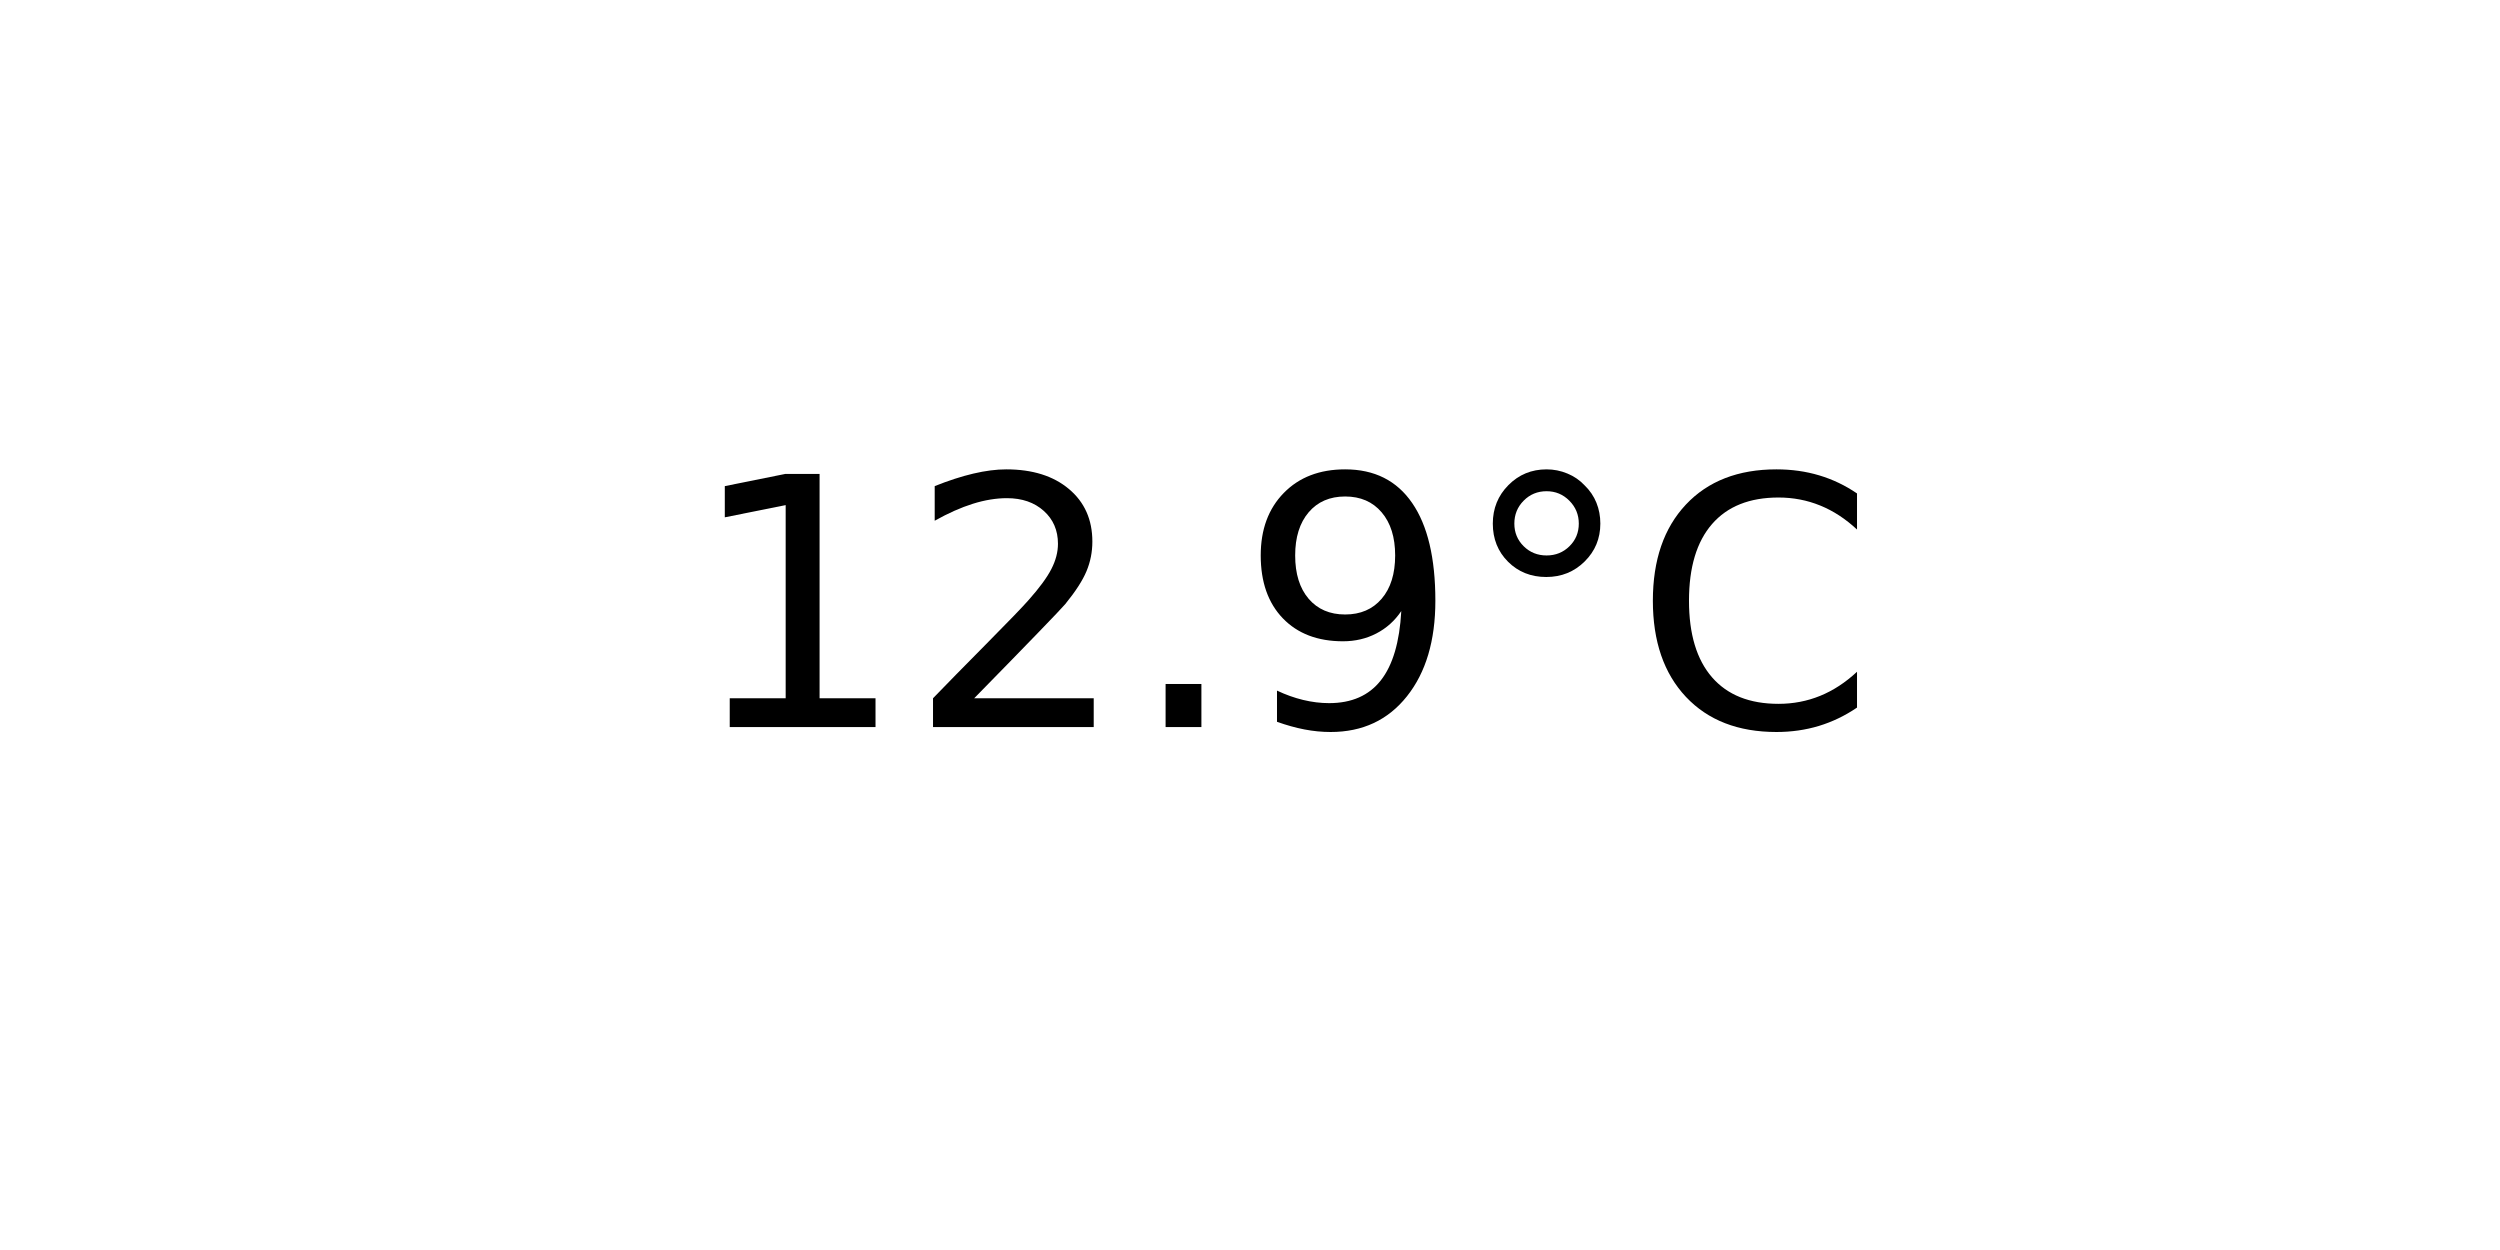
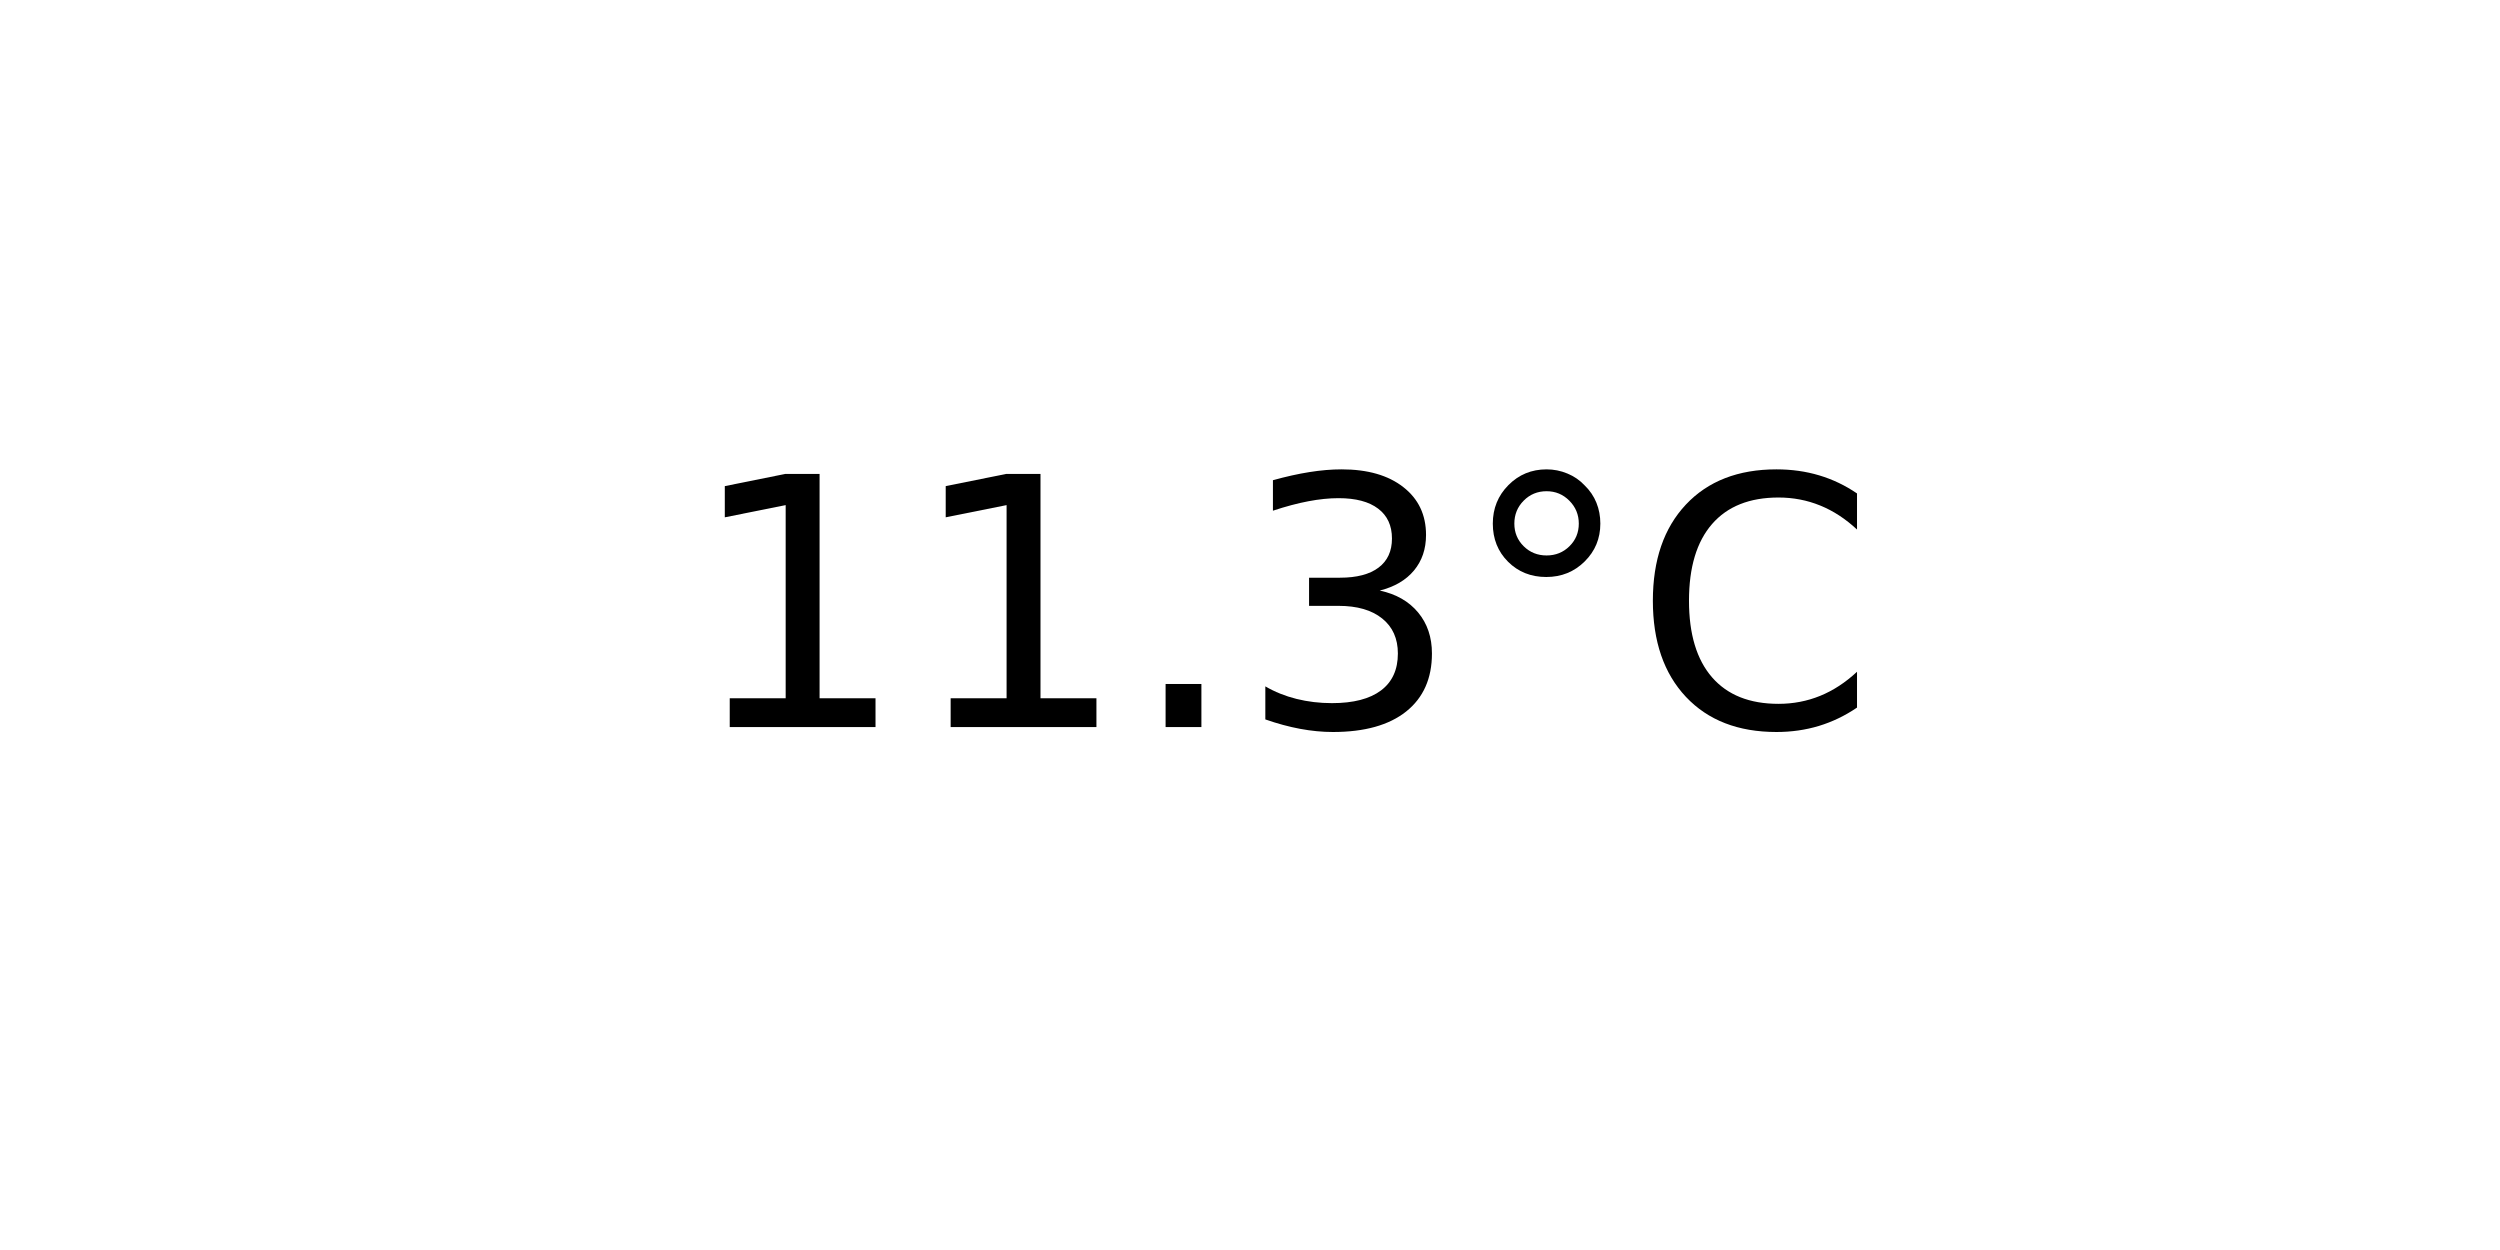
<svg xmlns="http://www.w3.org/2000/svg" xmlns:xlink="http://www.w3.org/1999/xlink" width="72pt" height="36pt" viewBox="0 0 72 36" version="1.1">
  <defs>
    <style type="text/css">*{stroke-linejoin: round; stroke-linecap: butt}</style>
  </defs>
  <g id="figure_1">
    <g id="axes_1">
      <g id="text_1">
        <g transform="translate(19.77578 20.93937) scale(0.1 -0.1)">
          <defs>
            <path id="DejaVuSans-31" d="M 794 531  L 1825 531  L 1825 4091  L 703 3866  L 703 4441  L 1819 4666  L 2450 4666  L 2450 531  L 3481 531  L 3481 0  L 794 0  L 794 531  z " transform="scale(0.015625)" />
-             <path id="DejaVuSans-32" d="M 1228 531  L 3431 531  L 3431 0  L 469 0  L 469 531  Q 828 903 1448 1529  Q 2069 2156 2228 2338  Q 2531 2678 2651 2914  Q 2772 3150 2772 3378  Q 2772 3750 2511 3984  Q 2250 4219 1831 4219  Q 1534 4219 1204 4116  Q 875 4013 500 3803  L 500 4441  Q 881 4594 1212 4672  Q 1544 4750 1819 4750  Q 2544 4750 2975 4387  Q 3406 4025 3406 3419  Q 3406 3131 3298 2873  Q 3191 2616 2906 2266  Q 2828 2175 2409 1742  Q 1991 1309 1228 531  z " transform="scale(0.015625)" />
            <path id="DejaVuSans-2e" d="M 684 794  L 1344 794  L 1344 0  L 684 0  L 684 794  z " transform="scale(0.015625)" />
-             <path id="DejaVuSans-39" d="M 703 97  L 703 672  Q 941 559 1184 500  Q 1428 441 1663 441  Q 2288 441 2617 861  Q 2947 1281 2994 2138  Q 2813 1869 2534 1725  Q 2256 1581 1919 1581  Q 1219 1581 811 2004  Q 403 2428 403 3163  Q 403 3881 828 4315  Q 1253 4750 1959 4750  Q 2769 4750 3195 4129  Q 3622 3509 3622 2328  Q 3622 1225 3098 567  Q 2575 -91 1691 -91  Q 1453 -91 1209 -44  Q 966 3 703 97  z M 1959 2075  Q 2384 2075 2632 2365  Q 2881 2656 2881 3163  Q 2881 3666 2632 3958  Q 2384 4250 1959 4250  Q 1534 4250 1286 3958  Q 1038 3666 1038 3163  Q 1038 2656 1286 2365  Q 1534 2075 1959 2075  z " transform="scale(0.015625)" />
+             <path id="DejaVuSans-33" d="M 2597 2516  Q 3050 2419 3304 2112  Q 3559 1806 3559 1356  Q 3559 666 3084 287  Q 2609 -91 1734 -91  Q 1441 -91 1130 -33  Q 819 25 488 141  L 488 750  Q 750 597 1062 519  Q 1375 441 1716 441  Q 2309 441 2620 675  Q 2931 909 2931 1356  Q 2931 1769 2642 2001  Q 2353 2234 1838 2234  L 1294 2234  L 1294 2753  L 1863 2753  Q 2328 2753 2575 2939  Q 2822 3125 2822 3475  Q 2822 3834 2567 4026  Q 2313 4219 1838 4219  Q 1578 4219 1281 4162  Q 984 4106 628 3988  L 628 4550  Q 988 4650 1302 4700  Q 1616 4750 1894 4750  Q 2613 4750 3031 4423  Q 3450 4097 3450 3541  Q 3450 3153 3228 2886  Q 3006 2619 2597 2516  z " transform="scale(0.015625)" />
            <path id="DejaVuSans-b0" d="M 1600 4347  Q 1350 4347 1178 4173  Q 1006 4000 1006 3750  Q 1006 3503 1178 3333  Q 1350 3163 1600 3163  Q 1850 3163 2022 3333  Q 2194 3503 2194 3750  Q 2194 3997 2020 4172  Q 1847 4347 1600 4347  z M 1600 4750  Q 1800 4750 1984 4673  Q 2169 4597 2303 4453  Q 2447 4313 2519 4134  Q 2591 3956 2591 3750  Q 2591 3338 2302 3052  Q 2013 2766 1594 2766  Q 1172 2766 890 3047  Q 609 3328 609 3750  Q 609 4169 896 4459  Q 1184 4750 1600 4750  z " transform="scale(0.015625)" />
            <path id="DejaVuSans-43" d="M 4122 4306  L 4122 3641  Q 3803 3938 3442 4084  Q 3081 4231 2675 4231  Q 1875 4231 1450 3742  Q 1025 3253 1025 2328  Q 1025 1406 1450 917  Q 1875 428 2675 428  Q 3081 428 3442 575  Q 3803 722 4122 1019  L 4122 359  Q 3791 134 3420 21  Q 3050 -91 2638 -91  Q 1578 -91 968 557  Q 359 1206 359 2328  Q 359 3453 968 4101  Q 1578 4750 2638 4750  Q 3056 4750 3426 4639  Q 3797 4528 4122 4306  z " transform="scale(0.015625)" />
          </defs>
          <use xlink:href="#DejaVuSans-31" />
-           <use xlink:href="#DejaVuSans-32" x="63.623" />
+           <use xlink:href="#DejaVuSans-31" x="63.623" />
          <use xlink:href="#DejaVuSans-2e" x="127.246" />
-           <use xlink:href="#DejaVuSans-39" x="159.033" />
+           <use xlink:href="#DejaVuSans-33" x="159.033" />
          <use xlink:href="#DejaVuSans-b0" x="222.656" />
          <use xlink:href="#DejaVuSans-43" x="272.656" />
        </g>
      </g>
    </g>
  </g>
</svg>
